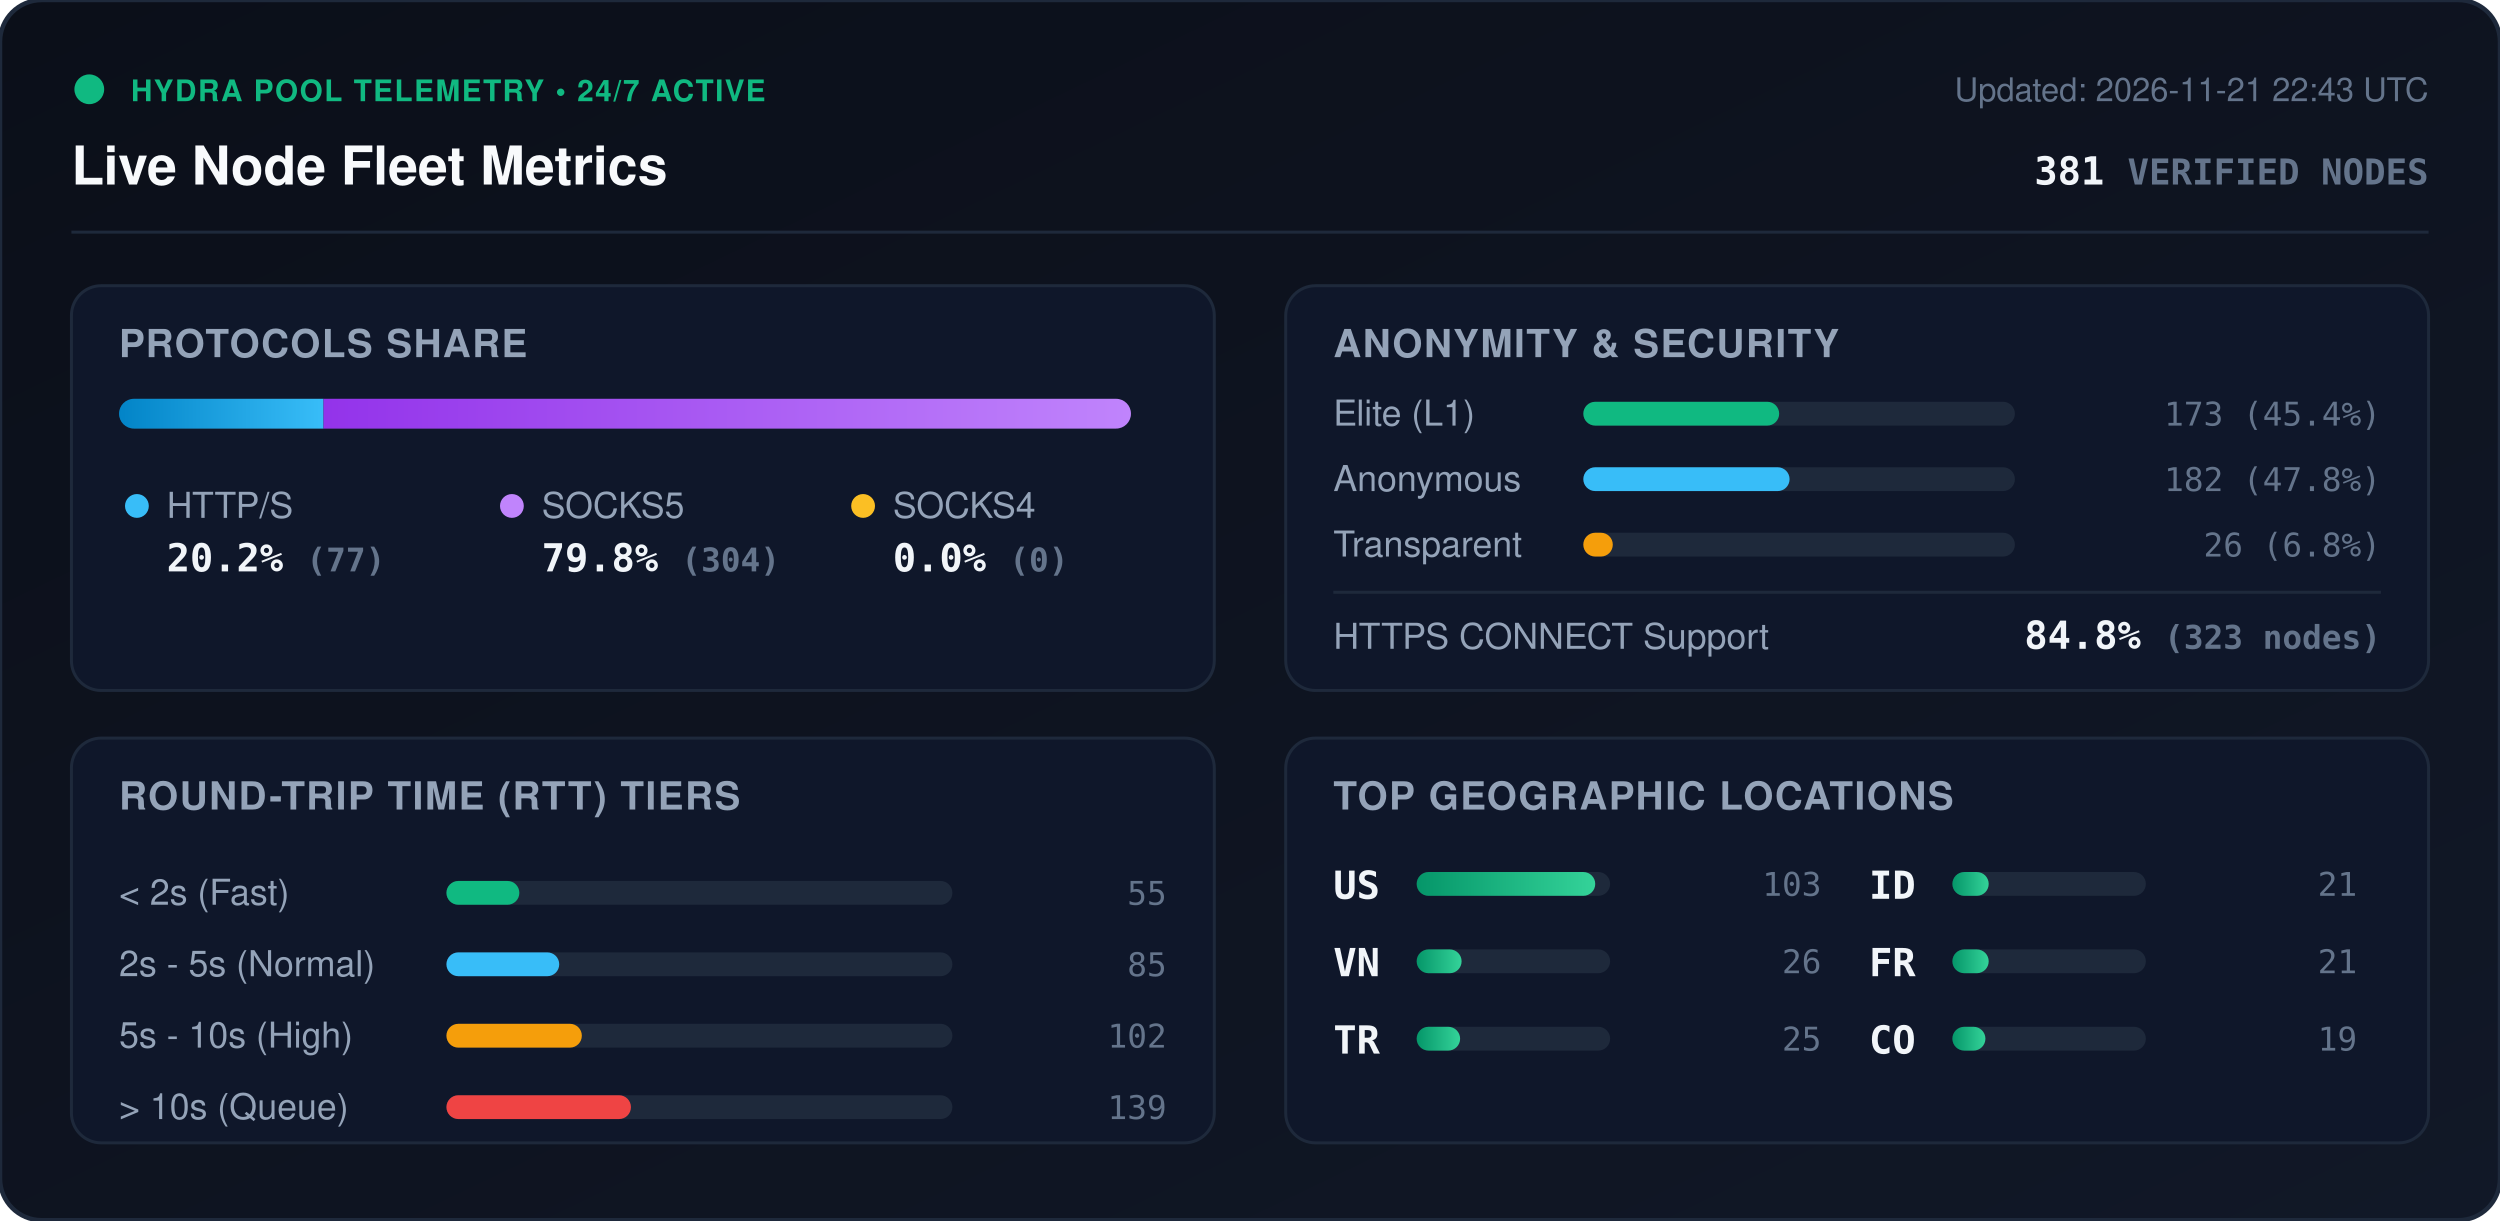
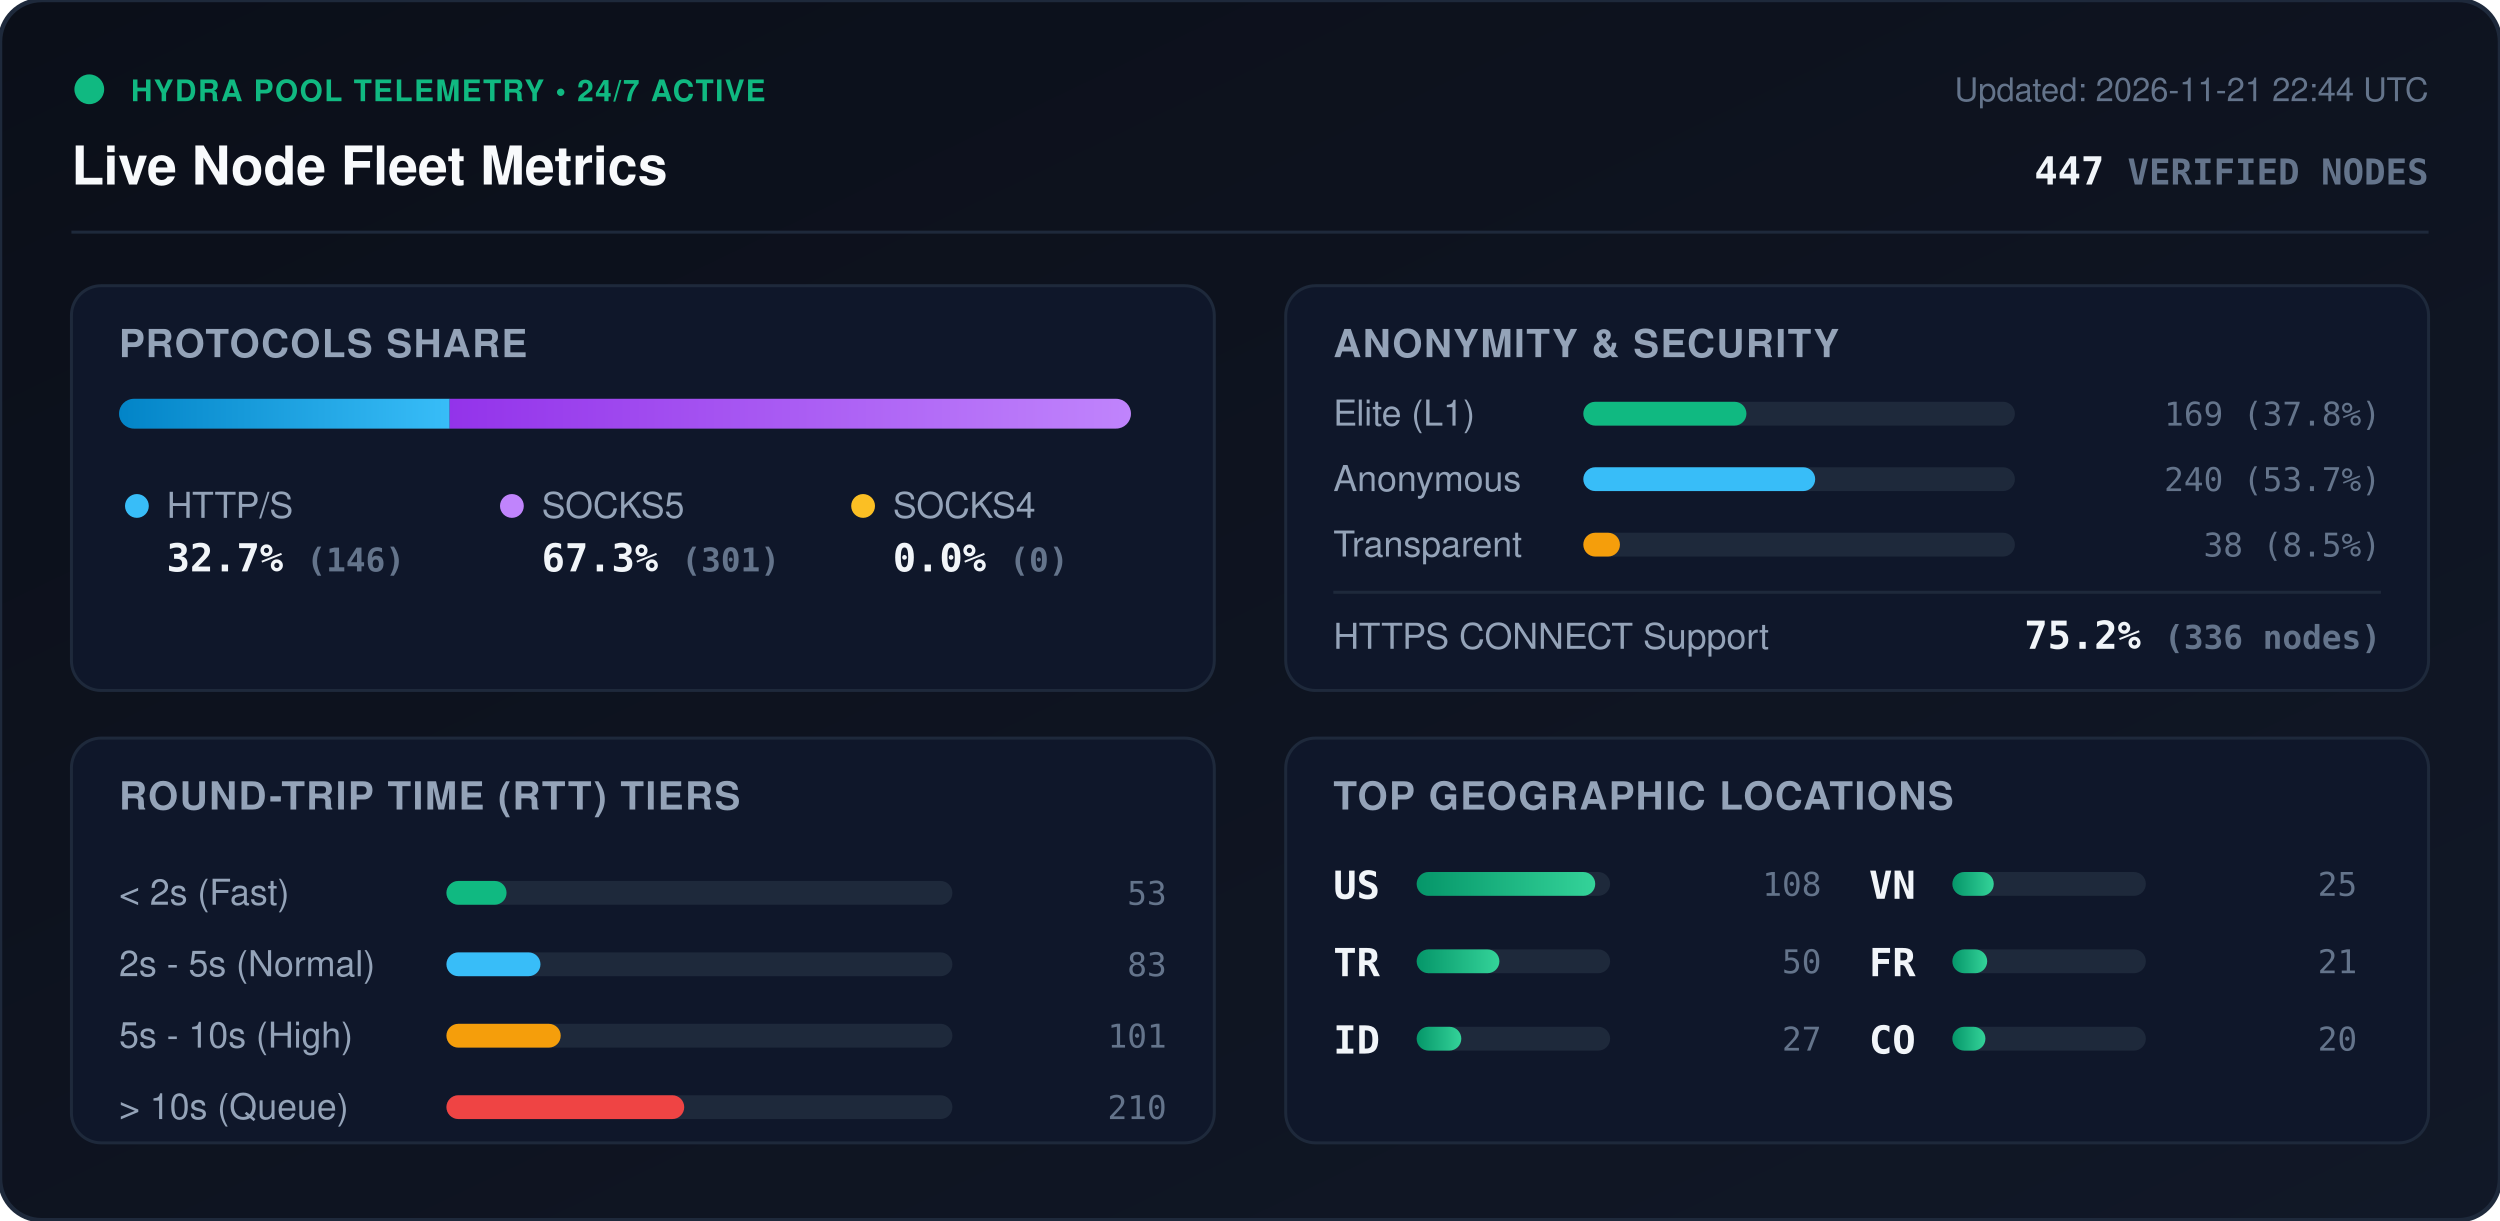
<svg xmlns="http://www.w3.org/2000/svg" viewBox="0 0 840 410" width="840" height="410" style="max-width: 100%; height: auto;">
  <defs>
    <linearGradient id="bg" x1="0%" y1="0%" x2="100%" y2="100%">
      <stop offset="0%" stop-color="#0b0f19" />
      <stop offset="100%" stop-color="#111827" />
    </linearGradient>
    <linearGradient id="bar-http" x1="0%" y1="0%" x2="100%" y2="0%">
      <stop offset="0%" stop-color="#0284c7" />
      <stop offset="100%" stop-color="#38bdf8" />
    </linearGradient>
    <linearGradient id="bar-socks5" x1="0%" y1="0%" x2="100%" y2="0%">
      <stop offset="0%" stop-color="#9333ea" />
      <stop offset="100%" stop-color="#c084fc" />
    </linearGradient>
    <linearGradient id="bar-socks4" x1="0%" y1="0%" x2="100%" y2="0%">
      <stop offset="0%" stop-color="#d97706" />
      <stop offset="100%" stop-color="#fbbf24" />
    </linearGradient>
    <linearGradient id="bar-green" x1="0%" y1="0%" x2="100%" y2="0%">
      <stop offset="0%" stop-color="#059669" />
      <stop offset="100%" stop-color="#34d399" />
    </linearGradient>
    <clipPath id="prog-track-clip">
      <rect width="340.0" height="10" rx="5" />
    </clipPath>
    <style>
      .title { font: 700 18px -apple-system, BlinkMacSystemFont, 'Segoe UI', Helvetica, Arial, sans-serif; fill: #f8fafc; }
      .sub { font: 500 11px -apple-system, BlinkMacSystemFont, 'Segoe UI', Helvetica, Arial, sans-serif; fill: #64748b; }
      .section-hdr { font: 600 13px -apple-system, BlinkMacSystemFont, 'Segoe UI', Helvetica, Arial, sans-serif; fill: #94a3b8; letter-spacing: 0.5px; }
      .metric-val { font: 700 13px -apple-system, BlinkMacSystemFont, 'Segoe UI', Helvetica, Arial, sans-serif; fill: #f1f5f9; }
      .metric-lbl { font: 500 12px -apple-system, BlinkMacSystemFont, 'Segoe UI', Helvetica, Arial, sans-serif; fill: #94a3b8; }
      .badge-txt { font: 700 10px -apple-system, BlinkMacSystemFont, 'Segoe UI', Helvetica, Arial, sans-serif; fill: #10b981; letter-spacing: 0.5px; }
      .mono { font-family: ui-monospace, SFMono-Regular, Menlo, Monaco, Consolas, monospace; }
      .pulse { animation: beacon 2s infinite ease-in-out; }
      @keyframes beacon { 0%, 100% { opacity: 1; } 50% { opacity: 0.35; } }
    </style>
  </defs>
  <rect width="840" height="410" rx="14" fill="url(#bg)" stroke="#1e293b" stroke-width="1.5" />
  <g transform="translate(24, 24)">
    <circle cx="6" cy="6" r="5" fill="#10b981" class="pulse" />
    <text x="20" y="10" class="badge-txt">HYDRA POOL TELEMETRY • 24/7 ACTIVE</text>
    <text x="0" y="38" class="title">Live Node Fleet Metrics</text>
-     <text x="792" y="10" text-anchor="end" class="sub">Updated: 2026-11-21 22:43 UTC</text>
-     <text x="792" y="38" text-anchor="end" class="metric-val mono" fill="#38bdf8">381 <tspan font-size="12" fill="#64748b">VERIFIED NODES</tspan>
+     <text x="792" y="10" text-anchor="end" class="sub">Updated: 2026-11-21 22:44 UTC</text>
+     <text x="792" y="38" text-anchor="end" class="metric-val mono" fill="#38bdf8">447 <tspan font-size="12" fill="#64748b">VERIFIED NODES</tspan>
    </text>
  </g>
  <line x1="24" y1="78" x2="816" y2="78" stroke="#1e293b" stroke-width="1" />
  <g transform="translate(24, 96)">
    <rect width="384" height="136" rx="10" fill="#0f172a" stroke="#1e293b" />
    <text x="16" y="24" class="section-hdr">PROTOCOLS SHARE</text>
    <g transform="translate(16, 38)">
      <rect width="340.0" height="10" rx="5" fill="#1e293b" />
      <g clip-path="url(#prog-track-clip)">
-         <rect x="0" width="68.7" height="10" fill="url(#bar-http)" />
-         <rect x="68.7" width="271.3" height="10" fill="url(#bar-socks5)" />
+         <rect x="0" width="111.1" height="10" fill="url(#bar-http)" />
+         <rect x="111.1" width="228.9" height="10" fill="url(#bar-socks5)" />
        <rect x="340.0" width="0.0" height="10" fill="url(#bar-socks4)" />
      </g>
    </g>
    <g transform="translate(16, 68)">
      <circle cx="6" cy="6" r="4" fill="#38bdf8" />
      <text x="16" y="10" class="metric-lbl">HTTP/S</text>
-       <text x="16" y="28" class="metric-val mono">20.2% <tspan font-size="11" fill="#64748b">(77)</tspan>
+       <text x="16" y="28" class="metric-val mono">32.7% <tspan font-size="11" fill="#64748b">(146)</tspan>
      </text>
      <circle cx="132" cy="6" r="4" fill="#c084fc" />
      <text x="142" y="10" class="metric-lbl">SOCKS5</text>
-       <text x="142" y="28" class="metric-val mono">79.8% <tspan font-size="11" fill="#64748b">(304)</tspan>
+       <text x="142" y="28" class="metric-val mono">67.3% <tspan font-size="11" fill="#64748b">(301)</tspan>
      </text>
      <circle cx="250" cy="6" r="4" fill="#fbbf24" />
      <text x="260" y="10" class="metric-lbl">SOCKS4</text>
      <text x="260" y="28" class="metric-val mono">0.0% <tspan font-size="11" fill="#64748b">(0)</tspan>
      </text>
    </g>
  </g>
  <g transform="translate(432, 96)">
    <rect width="384" height="136" rx="10" fill="#0f172a" stroke="#1e293b" />
    <text x="16" y="24" class="section-hdr">ANONYMITY &amp; SECURITY</text>
    <text x="16" y="47" class="metric-lbl">Elite (L1)</text>
    <rect x="100" y="39" width="145.0" height="8" rx="4" fill="#1e293b" />
-     <rect x="100" y="39" width="65.8" height="8" rx="4" fill="#10b981" />
-     <text x="368" y="47" text-anchor="end" class="mono sub" fill="#e2e8f0">173 (45.4%)</text>
+     <rect x="100" y="39" width="54.8" height="8" rx="4" fill="#10b981" />
+     <text x="368" y="47" text-anchor="end" class="mono sub" fill="#e2e8f0">169 (37.8%)</text>
    <text x="16" y="69" class="metric-lbl">Anonymous</text>
    <rect x="100" y="61" width="145.0" height="8" rx="4" fill="#1e293b" />
-     <rect x="100" y="61" width="69.3" height="8" rx="4" fill="#38bdf8" />
-     <text x="368" y="69" text-anchor="end" class="mono sub" fill="#e2e8f0">182 (47.8%)</text>
+     <rect x="100" y="61" width="77.9" height="8" rx="4" fill="#38bdf8" />
+     <text x="368" y="69" text-anchor="end" class="mono sub" fill="#e2e8f0">240 (53.7%)</text>
    <text x="16" y="91" class="metric-lbl">Transparent</text>
    <rect x="100" y="83" width="145.0" height="8" rx="4" fill="#1e293b" />
-     <rect x="100" y="83" width="9.9" height="8" rx="4" fill="#f59e0b" />
-     <text x="368" y="91" text-anchor="end" class="mono sub" fill="#e2e8f0">26 (6.8%)</text>
+     <rect x="100" y="83" width="12.3" height="8" rx="4" fill="#f59e0b" />
+     <text x="368" y="91" text-anchor="end" class="mono sub" fill="#e2e8f0">38 (8.5%)</text>
    <line x1="16" y1="103" x2="368" y2="103" stroke="#1e293b" stroke-width="1" />
    <text x="16" y="122" class="metric-lbl">HTTPS CONNECT Support</text>
-     <text x="368" y="122" text-anchor="end" class="metric-val mono" fill="#34d399">84.8% <tspan font-size="11" fill="#64748b">(323 nodes)</tspan>
+     <text x="368" y="122" text-anchor="end" class="metric-val mono" fill="#34d399">75.2% <tspan font-size="11" fill="#64748b">(336 nodes)</tspan>
    </text>
  </g>
  <g transform="translate(24, 248)">
    <rect width="384" height="136" rx="10" fill="#0f172a" stroke="#1e293b" />
    <text x="16" y="24" class="section-hdr">ROUND-TRIP TIME (RTT) TIERS</text>
    <g transform="translate(16, 42)">
      <text x="0" y="14" class="metric-lbl">&lt; 2s (Fast)</text>
      <rect x="110" y="6" width="170" height="8" rx="4" fill="#1e293b" />
-       <rect x="110" y="6" width="24.5" height="8" rx="4" fill="#10b981" />
-       <text x="352" y="14" text-anchor="end" class="mono sub">55</text>
+       <rect x="110" y="6" width="20.2" height="8" rx="4" fill="#10b981" />
+       <text x="352" y="14" text-anchor="end" class="mono sub">53</text>
      <text x="0" y="38" class="metric-lbl">2s - 5s (Normal)</text>
      <rect x="110" y="30" width="170" height="8" rx="4" fill="#1e293b" />
-       <rect x="110" y="30" width="37.9" height="8" rx="4" fill="#38bdf8" />
-       <text x="352" y="38" text-anchor="end" class="mono sub">85</text>
+       <rect x="110" y="30" width="31.6" height="8" rx="4" fill="#38bdf8" />
+       <text x="352" y="38" text-anchor="end" class="mono sub">83</text>
      <text x="0" y="62" class="metric-lbl">5s - 10s (High)</text>
      <rect x="110" y="54" width="170" height="8" rx="4" fill="#1e293b" />
-       <rect x="110" y="54" width="45.5" height="8" rx="4" fill="#f59e0b" />
-       <text x="352" y="62" text-anchor="end" class="mono sub">102</text>
+       <rect x="110" y="54" width="38.4" height="8" rx="4" fill="#f59e0b" />
+       <text x="352" y="62" text-anchor="end" class="mono sub">101</text>
      <text x="0" y="86" class="metric-lbl">&gt; 10s (Queue)</text>
      <rect x="110" y="78" width="170" height="8" rx="4" fill="#1e293b" />
-       <rect x="110" y="78" width="62.0" height="8" rx="4" fill="#ef4444" />
-       <text x="352" y="86" text-anchor="end" class="mono sub">139</text>
+       <rect x="110" y="78" width="79.9" height="8" rx="4" fill="#ef4444" />
+       <text x="352" y="86" text-anchor="end" class="mono sub">210</text>
    </g>
  </g>
  <g transform="translate(432, 248)">
    <rect width="384" height="136" rx="10" fill="#0f172a" stroke="#1e293b" />
    <text x="16" y="24" class="section-hdr">TOP GEOGRAPHIC LOCATIONS</text>
    <g transform="translate(16, 42)">
      <g transform="translate(0, 0)">
        <text x="0" y="12" class="mono metric-val" font-size="12">US</text>
        <rect x="28" y="3" width="65" height="8" rx="4" fill="#1e293b" />
        <rect x="28" y="3" width="60.0" height="8" rx="4" fill="url(#bar-green)" />
-         <text x="164" y="11" text-anchor="end" class="mono sub">103</text>
+         <text x="164" y="11" text-anchor="end" class="mono sub">108</text>
      </g>
      <g transform="translate(0, 26)">
+         <text x="0" y="12" class="mono metric-val" font-size="12">TR</text>
+         <rect x="28" y="3" width="65" height="8" rx="4" fill="#1e293b" />
+         <rect x="28" y="3" width="27.8" height="8" rx="4" fill="url(#bar-green)" />
+         <text x="164" y="11" text-anchor="end" class="mono sub">50</text>
+       </g>
+       <g transform="translate(0, 52)">
+         <text x="0" y="12" class="mono metric-val" font-size="12">ID</text>
+         <rect x="28" y="3" width="65" height="8" rx="4" fill="#1e293b" />
+         <rect x="28" y="3" width="15.0" height="8" rx="4" fill="url(#bar-green)" />
+         <text x="164" y="11" text-anchor="end" class="mono sub">27</text>
+       </g>
+       <g transform="translate(180, 0)">
        <text x="0" y="12" class="mono metric-val" font-size="12">VN</text>
        <rect x="28" y="3" width="65" height="8" rx="4" fill="#1e293b" />
-         <rect x="28" y="3" width="15.1" height="8" rx="4" fill="url(#bar-green)" />
-         <text x="164" y="11" text-anchor="end" class="mono sub">26</text>
-       </g>
-       <g transform="translate(0, 52)">
-         <text x="0" y="12" class="mono metric-val" font-size="12">TR</text>
-         <rect x="28" y="3" width="65" height="8" rx="4" fill="#1e293b" />
-         <rect x="28" y="3" width="14.6" height="8" rx="4" fill="url(#bar-green)" />
+         <rect x="28" y="3" width="13.9" height="8" rx="4" fill="url(#bar-green)" />
        <text x="164" y="11" text-anchor="end" class="mono sub">25</text>
-       </g>
-       <g transform="translate(180, 0)">
-         <text x="0" y="12" class="mono metric-val" font-size="12">ID</text>
-         <rect x="28" y="3" width="65" height="8" rx="4" fill="#1e293b" />
-         <rect x="28" y="3" width="12.2" height="8" rx="4" fill="url(#bar-green)" />
-         <text x="164" y="11" text-anchor="end" class="mono sub">21</text>
      </g>
      <g transform="translate(180, 26)">
        <text x="0" y="12" class="mono metric-val" font-size="12">FR</text>
        <rect x="28" y="3" width="65" height="8" rx="4" fill="#1e293b" />
-         <rect x="28" y="3" width="12.2" height="8" rx="4" fill="url(#bar-green)" />
+         <rect x="28" y="3" width="11.7" height="8" rx="4" fill="url(#bar-green)" />
        <text x="164" y="11" text-anchor="end" class="mono sub">21</text>
      </g>
      <g transform="translate(180, 52)">
        <text x="0" y="12" class="mono metric-val" font-size="12">CO</text>
        <rect x="28" y="3" width="65" height="8" rx="4" fill="#1e293b" />
        <rect x="28" y="3" width="11.1" height="8" rx="4" fill="url(#bar-green)" />
-         <text x="164" y="11" text-anchor="end" class="mono sub">19</text>
+         <text x="164" y="11" text-anchor="end" class="mono sub">20</text>
      </g>
    </g>
  </g>
</svg>
